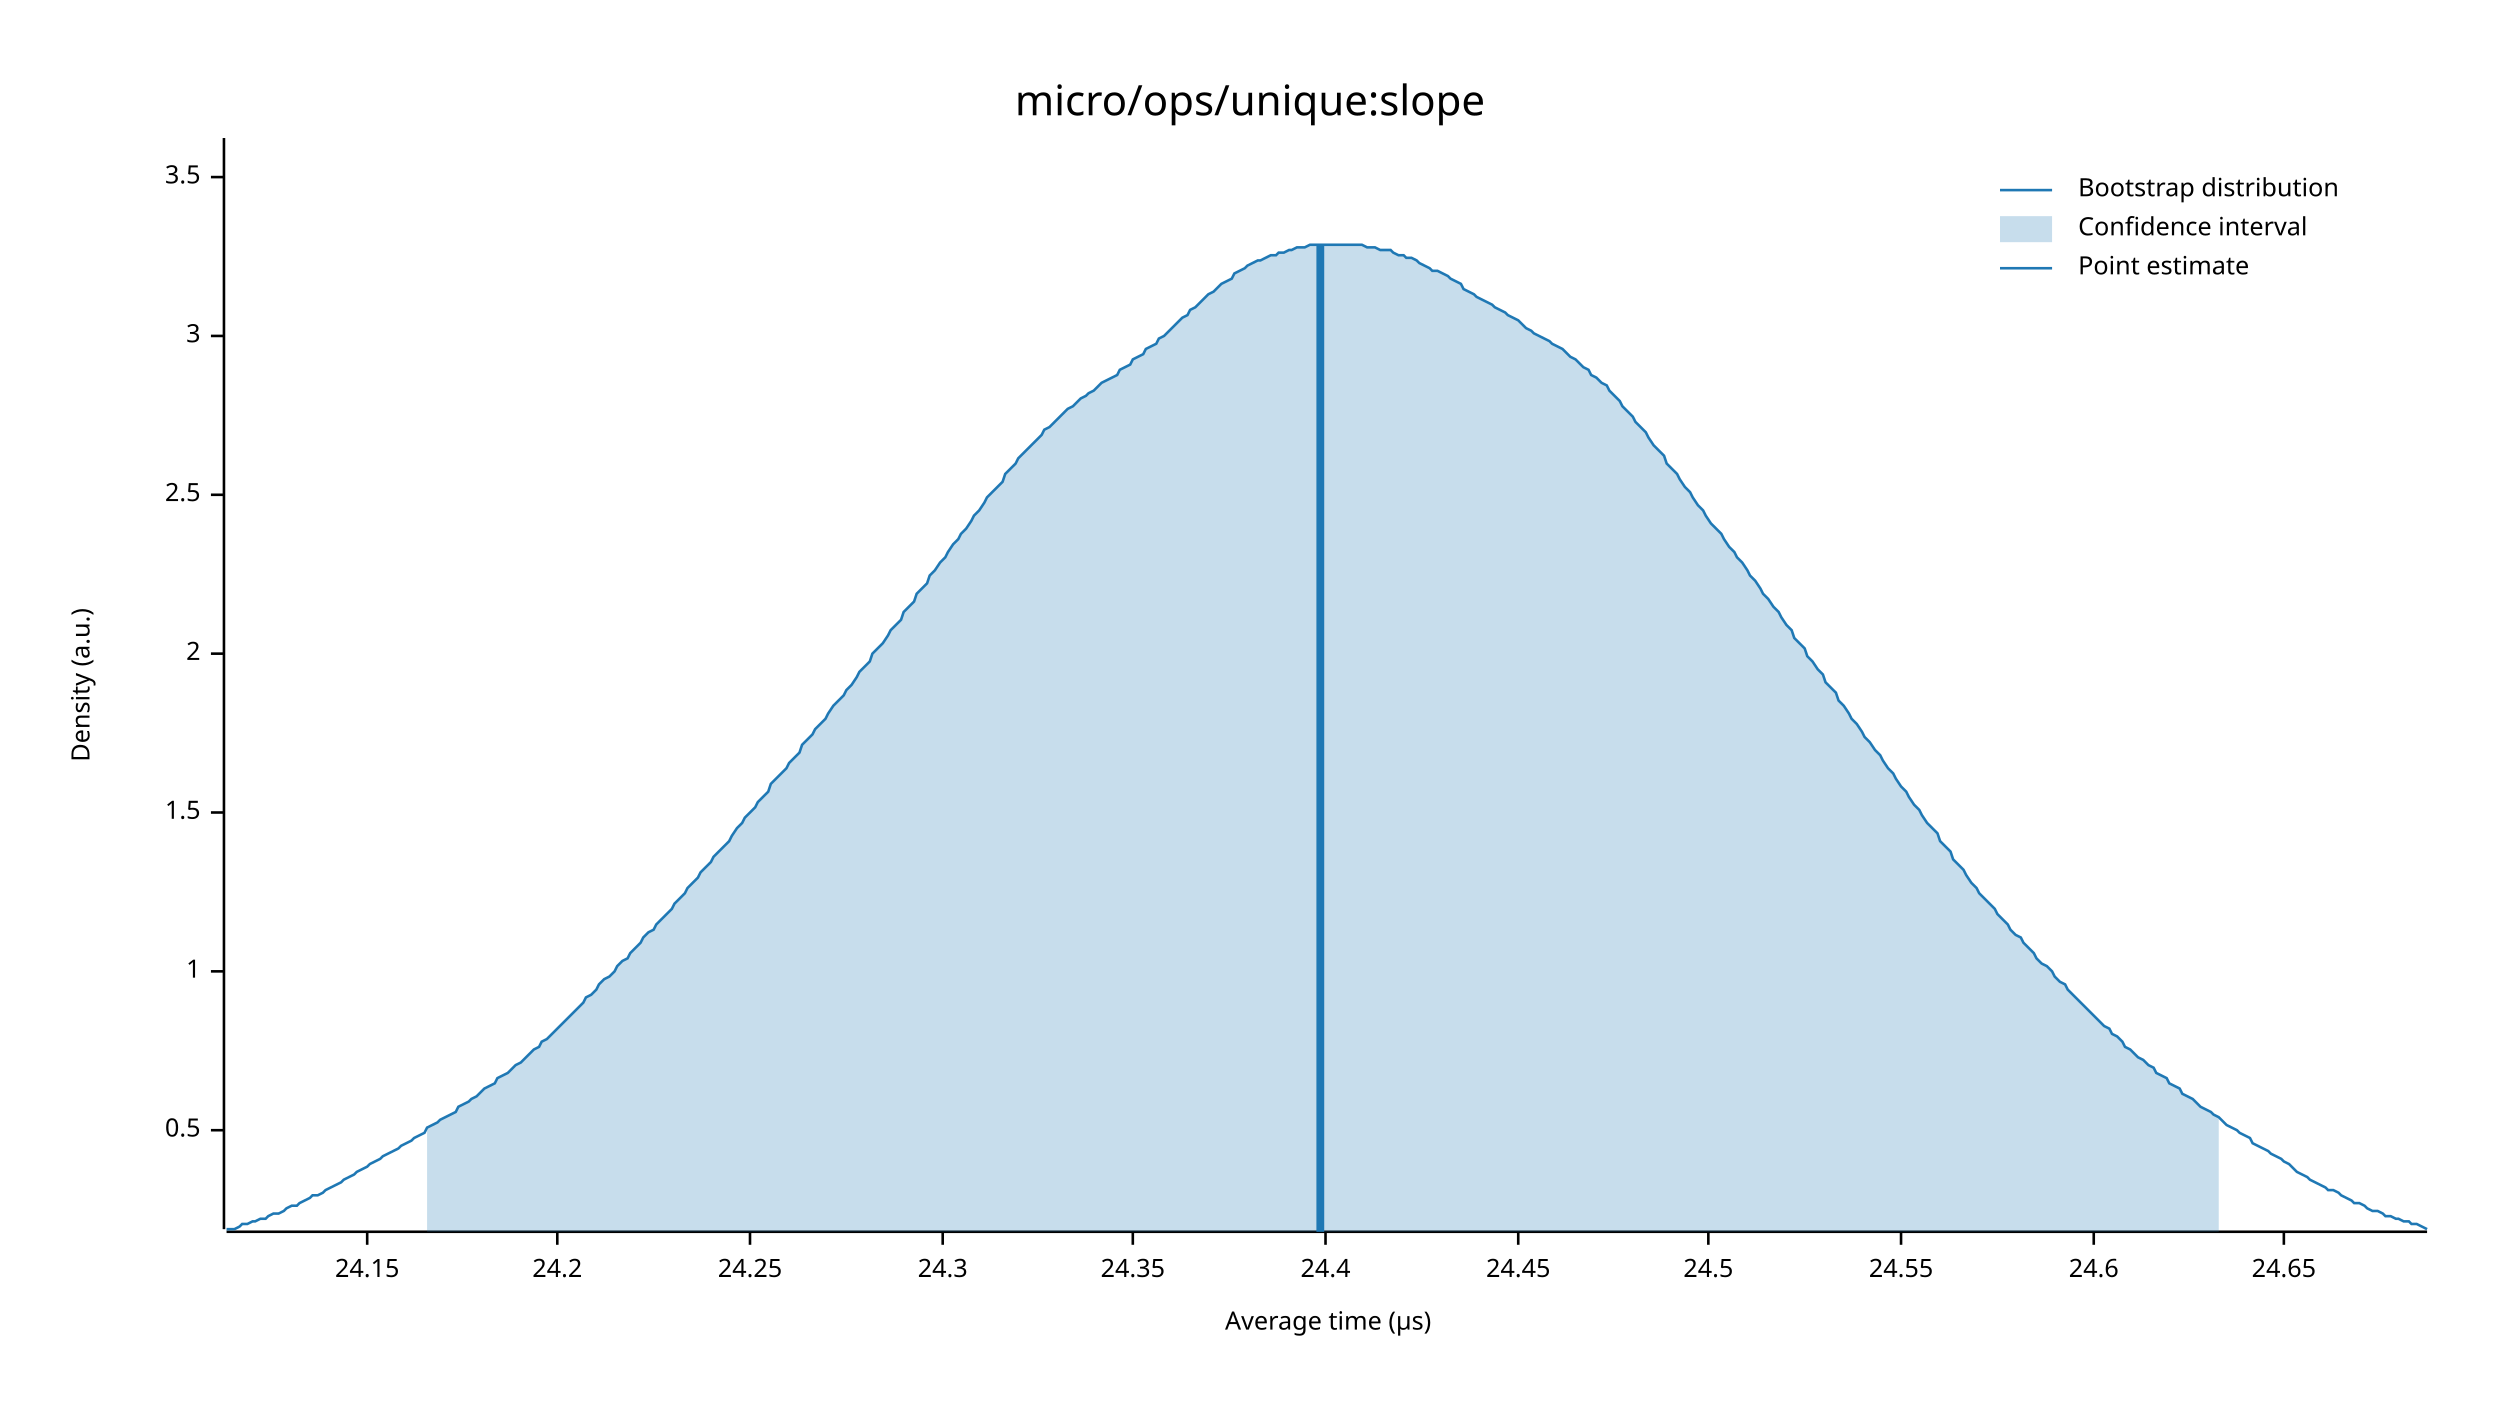
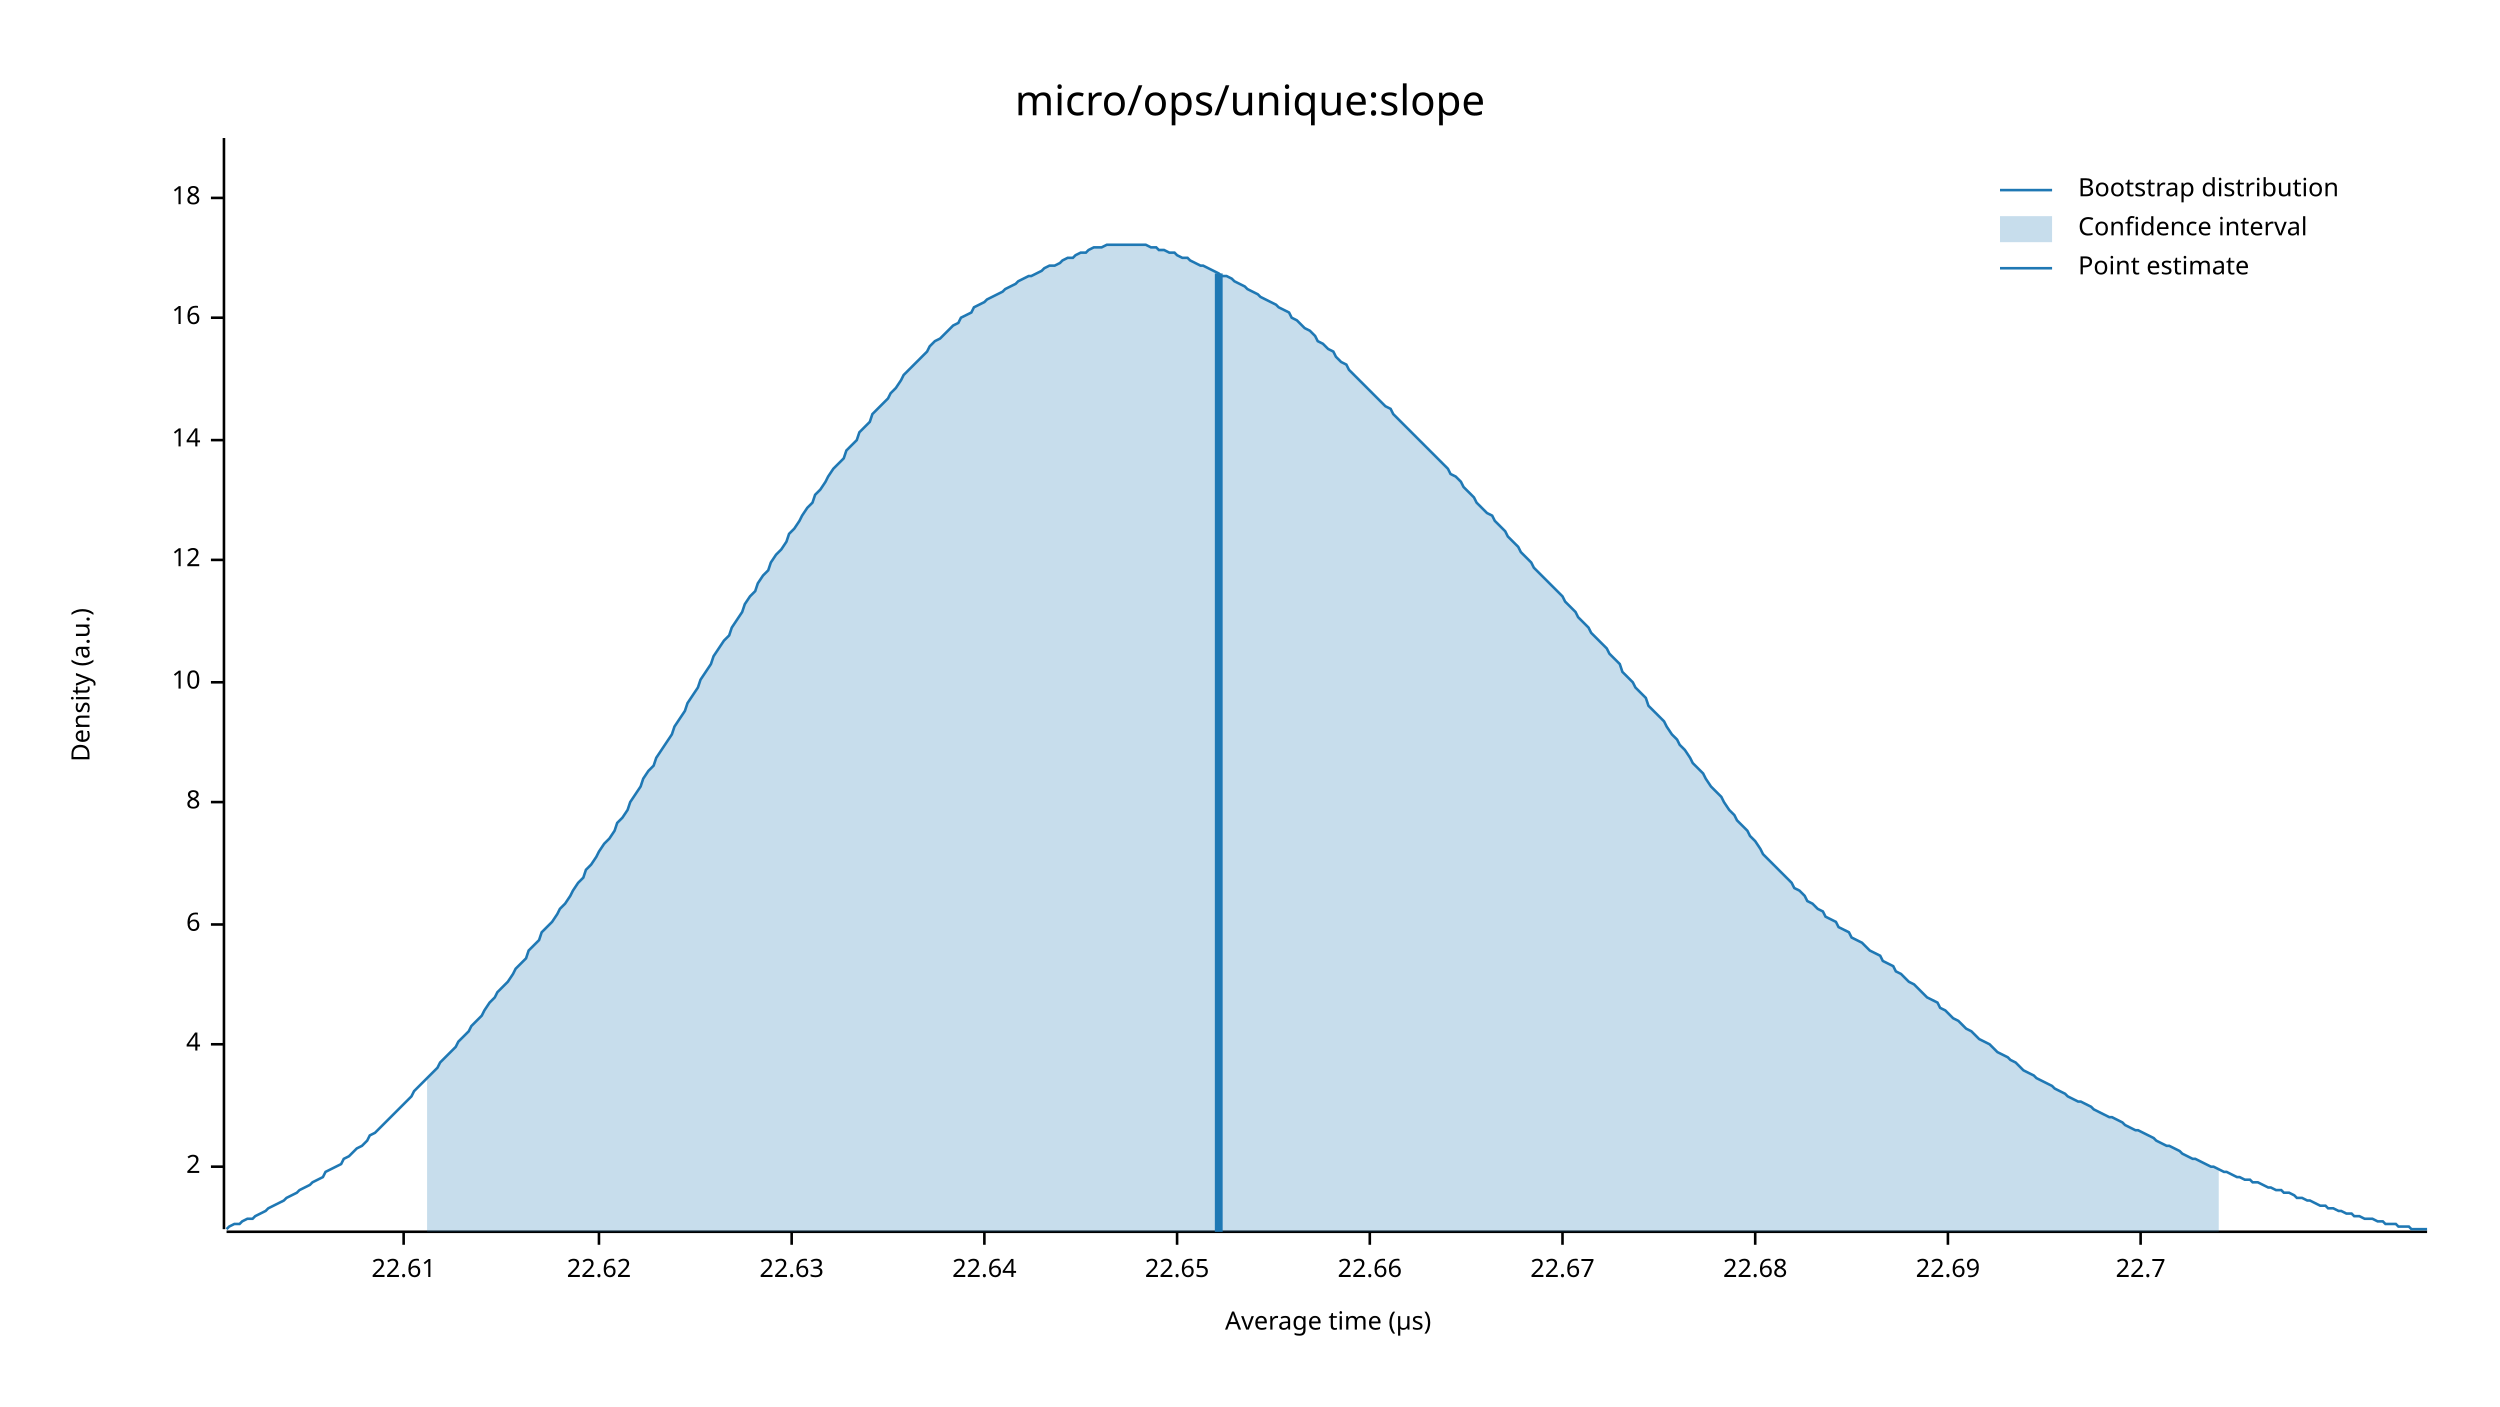
<svg xmlns="http://www.w3.org/2000/svg" width="960" height="540" viewBox="0 0 960 540">
  <text x="480" y="32" dy="0.76em" text-anchor="middle" font-family="sans-serif" font-size="16.129" opacity="1" fill="#000000">
micro/ops/unique:slope
</text>
  <text x="27" y="263" dy="0.76em" text-anchor="middle" font-family="sans-serif" font-size="9.677" opacity="1" fill="#000000" transform="rotate(270, 27, 263)">
Density (a.u.)
</text>
  <text x="510" y="513" dy="-0.5ex" text-anchor="middle" font-family="sans-serif" font-size="9.677" opacity="1" fill="#000000">
Average time (µs)
</text>
  <polyline fill="none" opacity="1" stroke="#000000" stroke-width="1" points="86,53 86,472 " />
-   <text x="77" y="434" dy="0.5ex" text-anchor="end" font-family="sans-serif" font-size="9.677" opacity="1" fill="#000000">
- 0.5
- </text>
-   <polyline fill="none" opacity="1" stroke="#000000" stroke-width="1" points="81,434 86,434 " />
-   <text x="77" y="373" dy="0.5ex" text-anchor="end" font-family="sans-serif" font-size="9.677" opacity="1" fill="#000000">
- 1
- </text>
-   <polyline fill="none" opacity="1" stroke="#000000" stroke-width="1" points="81,373 86,373 " />
-   <text x="77" y="312" dy="0.5ex" text-anchor="end" font-family="sans-serif" font-size="9.677" opacity="1" fill="#000000">
- 1.5
- </text>
-   <polyline fill="none" opacity="1" stroke="#000000" stroke-width="1" points="81,312 86,312 " />
-   <text x="77" y="251" dy="0.5ex" text-anchor="end" font-family="sans-serif" font-size="9.677" opacity="1" fill="#000000">
+   <text x="77" y="448" dy="0.5ex" text-anchor="end" font-family="sans-serif" font-size="9.677" opacity="1" fill="#000000">
2
</text>
-   <polyline fill="none" opacity="1" stroke="#000000" stroke-width="1" points="81,251 86,251 " />
-   <text x="77" y="190" dy="0.5ex" text-anchor="end" font-family="sans-serif" font-size="9.677" opacity="1" fill="#000000">
- 2.5
+   <polyline fill="none" opacity="1" stroke="#000000" stroke-width="1" points="81,448 86,448 " />
+   <text x="77" y="401" dy="0.5ex" text-anchor="end" font-family="sans-serif" font-size="9.677" opacity="1" fill="#000000">
+ 4
</text>
-   <polyline fill="none" opacity="1" stroke="#000000" stroke-width="1" points="81,190 86,190 " />
-   <text x="77" y="129" dy="0.5ex" text-anchor="end" font-family="sans-serif" font-size="9.677" opacity="1" fill="#000000">
- 3
+   <polyline fill="none" opacity="1" stroke="#000000" stroke-width="1" points="81,401 86,401 " />
+   <text x="77" y="355" dy="0.5ex" text-anchor="end" font-family="sans-serif" font-size="9.677" opacity="1" fill="#000000">
+ 6
</text>
-   <polyline fill="none" opacity="1" stroke="#000000" stroke-width="1" points="81,129 86,129 " />
-   <text x="77" y="68" dy="0.5ex" text-anchor="end" font-family="sans-serif" font-size="9.677" opacity="1" fill="#000000">
- 3.5
+   <polyline fill="none" opacity="1" stroke="#000000" stroke-width="1" points="81,355 86,355 " />
+   <text x="77" y="308" dy="0.5ex" text-anchor="end" font-family="sans-serif" font-size="9.677" opacity="1" fill="#000000">
+ 8
</text>
-   <polyline fill="none" opacity="1" stroke="#000000" stroke-width="1" points="81,68 86,68 " />
+   <polyline fill="none" opacity="1" stroke="#000000" stroke-width="1" points="81,308 86,308 " />
+   <text x="77" y="262" dy="0.5ex" text-anchor="end" font-family="sans-serif" font-size="9.677" opacity="1" fill="#000000">
+ 10
+ </text>
+   <polyline fill="none" opacity="1" stroke="#000000" stroke-width="1" points="81,262 86,262 " />
+   <text x="77" y="215" dy="0.5ex" text-anchor="end" font-family="sans-serif" font-size="9.677" opacity="1" fill="#000000">
+ 12
+ </text>
+   <polyline fill="none" opacity="1" stroke="#000000" stroke-width="1" points="81,215 86,215 " />
+   <text x="77" y="169" dy="0.5ex" text-anchor="end" font-family="sans-serif" font-size="9.677" opacity="1" fill="#000000">
+ 14
+ </text>
+   <polyline fill="none" opacity="1" stroke="#000000" stroke-width="1" points="81,169 86,169 " />
+   <text x="77" y="122" dy="0.5ex" text-anchor="end" font-family="sans-serif" font-size="9.677" opacity="1" fill="#000000">
+ 16
+ </text>
+   <polyline fill="none" opacity="1" stroke="#000000" stroke-width="1" points="81,122 86,122 " />
+   <text x="77" y="76" dy="0.5ex" text-anchor="end" font-family="sans-serif" font-size="9.677" opacity="1" fill="#000000">
+ 18
+ </text>
+   <polyline fill="none" opacity="1" stroke="#000000" stroke-width="1" points="81,76 86,76 " />
  <polyline fill="none" opacity="1" stroke="#000000" stroke-width="1" points="87,473 932,473 " />
-   <text x="141" y="483" dy="0.76em" text-anchor="middle" font-family="sans-serif" font-size="9.677" opacity="1" fill="#000000">
- 24.15
+   <text x="155" y="483" dy="0.76em" text-anchor="middle" font-family="sans-serif" font-size="9.677" opacity="1" fill="#000000">
+ 22.61
</text>
-   <polyline fill="none" opacity="1" stroke="#000000" stroke-width="1" points="141,473 141,478 " />
-   <text x="214" y="483" dy="0.76em" text-anchor="middle" font-family="sans-serif" font-size="9.677" opacity="1" fill="#000000">
- 24.2
+   <polyline fill="none" opacity="1" stroke="#000000" stroke-width="1" points="155,473 155,478 " />
+   <text x="230" y="483" dy="0.76em" text-anchor="middle" font-family="sans-serif" font-size="9.677" opacity="1" fill="#000000">
+ 22.62
</text>
-   <polyline fill="none" opacity="1" stroke="#000000" stroke-width="1" points="214,473 214,478 " />
-   <text x="288" y="483" dy="0.76em" text-anchor="middle" font-family="sans-serif" font-size="9.677" opacity="1" fill="#000000">
- 24.25
+   <polyline fill="none" opacity="1" stroke="#000000" stroke-width="1" points="230,473 230,478 " />
+   <text x="304" y="483" dy="0.76em" text-anchor="middle" font-family="sans-serif" font-size="9.677" opacity="1" fill="#000000">
+ 22.63
</text>
-   <polyline fill="none" opacity="1" stroke="#000000" stroke-width="1" points="288,473 288,478 " />
-   <text x="362" y="483" dy="0.76em" text-anchor="middle" font-family="sans-serif" font-size="9.677" opacity="1" fill="#000000">
- 24.3
+   <polyline fill="none" opacity="1" stroke="#000000" stroke-width="1" points="304,473 304,478 " />
+   <text x="378" y="483" dy="0.76em" text-anchor="middle" font-family="sans-serif" font-size="9.677" opacity="1" fill="#000000">
+ 22.64
</text>
-   <polyline fill="none" opacity="1" stroke="#000000" stroke-width="1" points="362,473 362,478 " />
-   <text x="435" y="483" dy="0.76em" text-anchor="middle" font-family="sans-serif" font-size="9.677" opacity="1" fill="#000000">
- 24.35
+   <polyline fill="none" opacity="1" stroke="#000000" stroke-width="1" points="378,473 378,478 " />
+   <text x="452" y="483" dy="0.76em" text-anchor="middle" font-family="sans-serif" font-size="9.677" opacity="1" fill="#000000">
+ 22.65
</text>
-   <polyline fill="none" opacity="1" stroke="#000000" stroke-width="1" points="435,473 435,478 " />
-   <text x="509" y="483" dy="0.76em" text-anchor="middle" font-family="sans-serif" font-size="9.677" opacity="1" fill="#000000">
- 24.4
+   <polyline fill="none" opacity="1" stroke="#000000" stroke-width="1" points="452,473 452,478 " />
+   <text x="526" y="483" dy="0.76em" text-anchor="middle" font-family="sans-serif" font-size="9.677" opacity="1" fill="#000000">
+ 22.66
</text>
-   <polyline fill="none" opacity="1" stroke="#000000" stroke-width="1" points="509,473 509,478 " />
-   <text x="583" y="483" dy="0.76em" text-anchor="middle" font-family="sans-serif" font-size="9.677" opacity="1" fill="#000000">
- 24.45
+   <polyline fill="none" opacity="1" stroke="#000000" stroke-width="1" points="526,473 526,478 " />
+   <text x="600" y="483" dy="0.76em" text-anchor="middle" font-family="sans-serif" font-size="9.677" opacity="1" fill="#000000">
+ 22.67
</text>
-   <polyline fill="none" opacity="1" stroke="#000000" stroke-width="1" points="583,473 583,478 " />
-   <text x="656" y="483" dy="0.76em" text-anchor="middle" font-family="sans-serif" font-size="9.677" opacity="1" fill="#000000">
- 24.5
+   <polyline fill="none" opacity="1" stroke="#000000" stroke-width="1" points="600,473 600,478 " />
+   <text x="674" y="483" dy="0.76em" text-anchor="middle" font-family="sans-serif" font-size="9.677" opacity="1" fill="#000000">
+ 22.68
</text>
-   <polyline fill="none" opacity="1" stroke="#000000" stroke-width="1" points="656,473 656,478 " />
-   <text x="730" y="483" dy="0.76em" text-anchor="middle" font-family="sans-serif" font-size="9.677" opacity="1" fill="#000000">
- 24.55
+   <polyline fill="none" opacity="1" stroke="#000000" stroke-width="1" points="674,473 674,478 " />
+   <text x="748" y="483" dy="0.76em" text-anchor="middle" font-family="sans-serif" font-size="9.677" opacity="1" fill="#000000">
+ 22.69
</text>
-   <polyline fill="none" opacity="1" stroke="#000000" stroke-width="1" points="730,473 730,478 " />
-   <text x="804" y="483" dy="0.76em" text-anchor="middle" font-family="sans-serif" font-size="9.677" opacity="1" fill="#000000">
- 24.6
+   <polyline fill="none" opacity="1" stroke="#000000" stroke-width="1" points="748,473 748,478 " />
+   <text x="822" y="483" dy="0.76em" text-anchor="middle" font-family="sans-serif" font-size="9.677" opacity="1" fill="#000000">
+ 22.7
</text>
-   <polyline fill="none" opacity="1" stroke="#000000" stroke-width="1" points="804,473 804,478 " />
-   <text x="877" y="483" dy="0.76em" text-anchor="middle" font-family="sans-serif" font-size="9.677" opacity="1" fill="#000000">
- 24.65
- </text>
-   <polyline fill="none" opacity="1" stroke="#000000" stroke-width="1" points="877,473 877,478 " />
-   <polyline fill="none" opacity="1" stroke="#1F78B4" stroke-width="1" points="87,472 88,472 90,472 92,471 93,470 95,470 97,469 98,469 100,468 102,468 103,467 105,466 107,466 109,465 110,464 112,463 114,463 115,462 117,461 119,460 120,459 122,459 124,458 125,457 127,456 129,455 131,454 132,453 134,452 136,451 137,450 139,449 141,448 142,447 144,446 146,445 147,444 149,443 151,442 153,441 154,440 156,439 158,438 159,437 161,436 163,435 164,433 166,432 168,431 169,430 171,429 173,428 175,427 176,425 178,424 180,423 181,422 183,421 185,419 186,418 188,417 190,416 191,414 193,413 195,412 197,410 198,409 200,408 202,406 203,405 205,403 207,402 208,400 210,399 212,397 214,395 215,394 217,392 219,390 220,389 222,387 224,385 225,383 227,382 229,380 230,378 232,376 234,375 236,373 237,371 239,369 241,368 242,366 244,364 246,362 247,360 249,358 251,357 252,355 254,353 256,351 258,349 259,347 261,345 263,343 264,341 266,339 268,337 269,335 271,333 273,331 274,329 276,327 278,325 280,323 281,321 283,318 285,316 286,314 288,312 290,310 291,308 293,306 295,304 296,301 298,299 300,297 302,295 303,293 305,291 307,289 308,286 310,284 312,282 313,280 315,278 317,276 318,274 320,271 322,269 324,267 325,265 327,263 329,260 330,258 332,256 334,254 335,251 337,249 339,247 341,244 342,242 344,240 346,238 347,235 349,233 351,231 352,228 354,226 356,224 357,221 359,219 361,216 363,214 364,212 366,209 368,207 369,205 371,203 373,200 374,198 376,196 378,193 379,191 381,189 383,187 385,185 386,182 388,180 390,178 391,176 393,174 395,172 396,171 398,169 400,167 401,165 403,164 405,162 407,160 408,159 410,157 412,156 413,155 415,153 417,152 418,151 420,150 422,148 423,147 425,146 427,145 429,144 430,142 432,141 434,140 435,138 437,137 439,136 440,134 442,133 444,132 445,130 447,129 449,127 451,125 452,124 454,122 456,121 457,119 459,118 461,116 462,115 464,113 466,112 468,110 469,109 471,108 473,107 474,105 476,104 478,103 479,102 481,101 483,100 484,100 486,99 488,98 490,98 491,97 493,97 495,96 496,96 498,95 500,95 501,95 503,94 505,94 506,94 508,94 510,94 512,94 513,94 515,94 517,94 518,94 520,94 522,94 523,94 525,95 527,95 528,95 530,96 532,96 534,96 535,97 537,98 539,98 540,99 542,99 544,100 545,101 547,102 549,103 550,104 552,104 554,105 556,106 557,107 559,108 561,109 562,111 564,112 566,113 567,114 569,115 571,116 573,117 574,118 576,119 578,120 579,121 581,122 583,123 584,124 586,126 588,127 589,128 591,129 593,130 595,131 596,132 598,133 600,134 601,135 603,137 605,138 606,139 608,141 610,142 611,144 613,145 615,147 617,148 618,150 620,152 622,154 623,156 625,158 627,160 628,162 630,164 632,166 633,168 635,171 637,173 639,175 640,178 642,180 644,182 645,184 647,187 649,189 650,191 652,194 654,196 655,198 657,201 659,203 661,205 662,207 664,210 666,212 667,214 669,216 671,219 672,221 674,223 676,226 677,228 679,230 681,233 683,235 684,237 686,240 688,242 689,245 691,247 693,249 694,252 696,254 698,257 700,259 701,262 703,264 705,266 706,269 708,271 710,274 711,276 713,278 715,281 716,283 718,285 720,288 722,290 723,292 725,295 727,297 728,299 730,302 732,304 733,306 735,309 737,311 738,313 740,316 742,318 744,320 745,323 747,325 749,327 750,330 752,332 754,334 755,336 757,339 759,341 760,343 762,345 764,347 766,349 767,351 769,353 771,355 772,357 774,359 776,360 777,362 779,364 781,366 782,368 784,370 786,371 788,373 789,375 791,377 793,378 794,380 796,382 798,384 799,385 801,387 803,389 804,390 806,392 808,394 810,395 811,397 813,398 815,400 816,402 818,403 820,405 821,406 823,407 825,409 827,410 828,412 830,413 832,414 833,416 835,417 837,418 838,420 840,421 842,422 843,423 845,425 847,426 849,427 850,428 852,429 854,431 855,432 857,433 859,434 860,435 862,436 864,437 865,439 867,440 869,441 871,442 872,443 874,444 876,445 877,446 879,447 881,449 882,450 884,451 886,452 887,453 889,454 891,455 893,456 894,457 896,457 898,458 899,459 901,460 903,461 904,462 906,462 908,463 909,464 911,465 913,465 915,466 916,467 918,467 920,468 921,468 923,469 925,469 926,470 928,470 930,471 932,472 " />
-   <polygon opacity="0.25" fill="#1F78B4" points="164,433 166,432 168,431 169,430 171,429 173,428 175,427 176,425 178,424 180,423 181,422 183,421 185,419 186,418 188,417 190,416 191,414 193,413 195,412 197,410 198,409 200,408 202,406 203,405 205,403 207,402 208,400 210,399 212,397 214,395 215,394 217,392 219,390 220,389 222,387 224,385 225,383 227,382 229,380 230,378 232,376 234,375 236,373 237,371 239,369 241,368 242,366 244,364 246,362 247,360 249,358 251,357 252,355 254,353 256,351 258,349 259,347 261,345 263,343 264,341 266,339 268,337 269,335 271,333 273,331 274,329 276,327 278,325 280,323 281,321 283,318 285,316 286,314 288,312 290,310 291,308 293,306 295,304 296,301 298,299 300,297 302,295 303,293 305,291 307,289 308,286 310,284 312,282 313,280 315,278 317,276 318,274 320,271 322,269 324,267 325,265 327,263 329,260 330,258 332,256 334,254 335,251 337,249 339,247 341,244 342,242 344,240 346,238 347,235 349,233 351,231 352,228 354,226 356,224 357,221 359,219 361,216 363,214 364,212 366,209 368,207 369,205 371,203 373,200 374,198 376,196 378,193 379,191 381,189 383,187 385,185 386,182 388,180 390,178 391,176 393,174 395,172 396,171 398,169 400,167 401,165 403,164 405,162 407,160 408,159 410,157 412,156 413,155 415,153 417,152 418,151 420,150 422,148 423,147 425,146 427,145 429,144 430,142 432,141 434,140 435,138 437,137 439,136 440,134 442,133 444,132 445,130 447,129 449,127 451,125 452,124 454,122 456,121 457,119 459,118 461,116 462,115 464,113 466,112 468,110 469,109 471,108 473,107 474,105 476,104 478,103 479,102 481,101 483,100 484,100 486,99 488,98 490,98 491,97 493,97 495,96 496,96 498,95 500,95 501,95 503,94 505,94 506,94 508,94 510,94 512,94 513,94 515,94 517,94 518,94 520,94 522,94 523,94 525,95 527,95 528,95 530,96 532,96 534,96 535,97 537,98 539,98 540,99 542,99 544,100 545,101 547,102 549,103 550,104 552,104 554,105 556,106 557,107 559,108 561,109 562,111 564,112 566,113 567,114 569,115 571,116 573,117 574,118 576,119 578,120 579,121 581,122 583,123 584,124 586,126 588,127 589,128 591,129 593,130 595,131 596,132 598,133 600,134 601,135 603,137 605,138 606,139 608,141 610,142 611,144 613,145 615,147 617,148 618,150 620,152 622,154 623,156 625,158 627,160 628,162 630,164 632,166 633,168 635,171 637,173 639,175 640,178 642,180 644,182 645,184 647,187 649,189 650,191 652,194 654,196 655,198 657,201 659,203 661,205 662,207 664,210 666,212 667,214 669,216 671,219 672,221 674,223 676,226 677,228 679,230 681,233 683,235 684,237 686,240 688,242 689,245 691,247 693,249 694,252 696,254 698,257 700,259 701,262 703,264 705,266 706,269 708,271 710,274 711,276 713,278 715,281 716,283 718,285 720,288 722,290 723,292 725,295 727,297 728,299 730,302 732,304 733,306 735,309 737,311 738,313 740,316 742,318 744,320 745,323 747,325 749,327 750,330 752,332 754,334 755,336 757,339 759,341 760,343 762,345 764,347 766,349 767,351 769,353 771,355 772,357 774,359 776,360 777,362 779,364 781,366 782,368 784,370 786,371 788,373 789,375 791,377 793,378 794,380 796,382 798,384 799,385 801,387 803,389 804,390 806,392 808,394 810,395 811,397 813,398 815,400 816,402 818,403 820,405 821,406 823,407 825,409 827,410 828,412 830,413 832,414 833,416 835,417 837,418 838,420 840,421 842,422 843,423 845,425 847,426 849,427 850,428 852,429 852,473 164,473 " />
-   <polyline fill="none" opacity="1" stroke="#1F78B4" stroke-width="3" points="507,473 507,94 " />
+   <polyline fill="none" opacity="1" stroke="#000000" stroke-width="1" points="822,473 822,478 " />
+   <polyline fill="none" opacity="1" stroke="#1F78B4" stroke-width="1" points="87,472 88,471 90,470 92,470 93,469 95,468 97,468 98,467 100,466 102,465 103,464 105,463 107,462 109,461 110,460 112,459 114,458 115,457 117,456 119,455 120,454 122,453 124,452 125,450 127,449 129,448 131,447 132,445 134,444 136,442 137,441 139,440 141,438 142,436 144,435 146,433 147,432 149,430 151,428 153,426 154,425 156,423 158,421 159,419 161,417 163,415 164,414 166,412 168,410 169,408 171,406 173,404 175,402 176,400 178,398 180,396 181,394 183,392 185,390 186,388 188,385 190,383 191,381 193,379 195,377 197,374 198,372 200,370 202,368 203,365 205,363 207,361 208,358 210,356 212,354 214,351 215,349 217,347 219,344 220,342 222,339 224,337 225,334 227,332 229,329 230,327 232,324 234,322 236,319 237,316 239,314 241,311 242,308 244,305 246,302 247,299 249,296 251,294 252,291 254,288 256,285 258,282 259,279 261,276 263,273 264,270 266,267 268,264 269,261 271,258 273,255 274,252 276,249 278,246 280,244 281,241 283,238 285,235 286,232 288,229 290,227 291,224 293,221 295,219 296,216 298,213 300,211 302,208 303,205 305,203 307,200 308,198 310,195 312,193 313,190 315,188 317,185 318,183 320,180 322,178 324,176 325,173 327,171 329,169 330,166 332,164 334,162 335,159 337,157 339,155 341,153 342,151 344,149 346,146 347,144 349,142 351,140 352,139 354,137 356,135 357,133 359,131 361,130 363,128 364,127 366,125 368,124 369,122 371,121 373,120 374,118 376,117 378,116 379,115 381,114 383,113 385,112 386,111 388,110 390,109 391,108 393,107 395,106 396,106 398,105 400,104 401,103 403,102 405,102 407,101 408,100 410,99 412,99 413,98 415,97 417,97 418,96 420,95 422,95 423,95 425,94 427,94 429,94 430,94 432,94 434,94 435,94 437,94 439,94 440,94 442,95 444,95 445,96 447,96 449,97 451,97 452,98 454,99 456,99 457,100 459,101 461,102 462,102 464,103 466,104 468,105 469,106 471,106 473,107 474,108 476,109 478,110 479,111 481,112 483,113 484,114 486,115 488,116 490,117 491,118 493,119 495,120 496,122 498,123 500,125 501,126 503,127 505,129 506,131 508,132 510,134 512,135 513,137 515,139 517,140 518,142 520,144 522,146 523,147 525,149 527,151 528,152 530,154 532,156 534,157 535,159 537,161 539,163 540,164 542,166 544,168 545,169 547,171 549,173 550,174 552,176 554,178 556,180 557,182 559,183 561,185 562,187 564,189 566,191 567,193 569,195 571,197 573,198 574,200 576,202 578,204 579,206 581,208 583,210 584,212 586,214 588,216 589,218 591,220 593,222 595,224 596,225 598,227 600,229 601,231 603,233 605,235 606,237 608,239 610,241 611,243 613,245 615,247 617,249 618,251 620,253 622,255 623,258 625,260 627,262 628,264 630,266 632,268 633,271 635,273 637,275 639,277 640,279 642,282 644,284 645,286 647,288 649,291 650,293 652,295 654,297 655,299 657,302 659,304 661,306 662,308 664,311 666,313 667,315 669,317 671,319 672,321 674,323 676,326 677,328 679,330 681,332 683,334 684,335 686,337 688,339 689,341 691,342 693,344 694,346 696,347 698,349 700,350 701,352 703,353 705,354 706,356 708,357 710,358 711,360 713,361 715,362 716,363 718,365 720,366 722,367 723,369 725,370 727,371 728,373 730,374 732,376 733,377 735,378 737,380 738,381 740,383 742,384 744,385 745,387 747,388 749,390 750,391 752,392 754,394 755,395 757,396 759,398 760,399 762,400 764,401 766,403 767,404 769,405 771,406 772,407 774,408 776,410 777,411 779,412 781,413 782,414 784,415 786,416 788,417 789,418 791,419 793,420 794,421 796,422 798,423 799,423 801,424 803,425 804,426 806,427 808,428 810,429 811,429 813,430 815,431 816,432 818,433 820,434 821,434 823,435 825,436 827,437 828,438 830,439 832,440 833,440 835,441 837,442 838,443 840,444 842,445 843,445 845,446 847,447 849,448 850,448 852,449 854,450 855,450 857,451 859,452 860,452 862,453 864,453 865,454 867,454 869,455 871,456 872,456 874,457 876,457 877,458 879,458 881,459 882,460 884,460 886,461 887,461 889,462 891,463 893,463 894,464 896,464 898,465 899,465 901,466 903,466 904,467 906,467 908,468 909,468 911,468 913,469 915,469 916,470 918,470 920,470 921,471 923,471 925,471 926,472 928,472 930,472 932,472 " />
+   <polygon opacity="0.25" fill="#1F78B4" points="164,414 166,412 168,410 169,408 171,406 173,404 175,402 176,400 178,398 180,396 181,394 183,392 185,390 186,388 188,385 190,383 191,381 193,379 195,377 197,374 198,372 200,370 202,368 203,365 205,363 207,361 208,358 210,356 212,354 214,351 215,349 217,347 219,344 220,342 222,339 224,337 225,334 227,332 229,329 230,327 232,324 234,322 236,319 237,316 239,314 241,311 242,308 244,305 246,302 247,299 249,296 251,294 252,291 254,288 256,285 258,282 259,279 261,276 263,273 264,270 266,267 268,264 269,261 271,258 273,255 274,252 276,249 278,246 280,244 281,241 283,238 285,235 286,232 288,229 290,227 291,224 293,221 295,219 296,216 298,213 300,211 302,208 303,205 305,203 307,200 308,198 310,195 312,193 313,190 315,188 317,185 318,183 320,180 322,178 324,176 325,173 327,171 329,169 330,166 332,164 334,162 335,159 337,157 339,155 341,153 342,151 344,149 346,146 347,144 349,142 351,140 352,139 354,137 356,135 357,133 359,131 361,130 363,128 364,127 366,125 368,124 369,122 371,121 373,120 374,118 376,117 378,116 379,115 381,114 383,113 385,112 386,111 388,110 390,109 391,108 393,107 395,106 396,106 398,105 400,104 401,103 403,102 405,102 407,101 408,100 410,99 412,99 413,98 415,97 417,97 418,96 420,95 422,95 423,95 425,94 427,94 429,94 430,94 432,94 434,94 435,94 437,94 439,94 440,94 442,95 444,95 445,96 447,96 449,97 451,97 452,98 454,99 456,99 457,100 459,101 461,102 462,102 464,103 466,104 468,105 469,106 471,106 473,107 474,108 476,109 478,110 479,111 481,112 483,113 484,114 486,115 488,116 490,117 491,118 493,119 495,120 496,122 498,123 500,125 501,126 503,127 505,129 506,131 508,132 510,134 512,135 513,137 515,139 517,140 518,142 520,144 522,146 523,147 525,149 527,151 528,152 530,154 532,156 534,157 535,159 537,161 539,163 540,164 542,166 544,168 545,169 547,171 549,173 550,174 552,176 554,178 556,180 557,182 559,183 561,185 562,187 564,189 566,191 567,193 569,195 571,197 573,198 574,200 576,202 578,204 579,206 581,208 583,210 584,212 586,214 588,216 589,218 591,220 593,222 595,224 596,225 598,227 600,229 601,231 603,233 605,235 606,237 608,239 610,241 611,243 613,245 615,247 617,249 618,251 620,253 622,255 623,258 625,260 627,262 628,264 630,266 632,268 633,271 635,273 637,275 639,277 640,279 642,282 644,284 645,286 647,288 649,291 650,293 652,295 654,297 655,299 657,302 659,304 661,306 662,308 664,311 666,313 667,315 669,317 671,319 672,321 674,323 676,326 677,328 679,330 681,332 683,334 684,335 686,337 688,339 689,341 691,342 693,344 694,346 696,347 698,349 700,350 701,352 703,353 705,354 706,356 708,357 710,358 711,360 713,361 715,362 716,363 718,365 720,366 722,367 723,369 725,370 727,371 728,373 730,374 732,376 733,377 735,378 737,380 738,381 740,383 742,384 744,385 745,387 747,388 749,390 750,391 752,392 754,394 755,395 757,396 759,398 760,399 762,400 764,401 766,403 767,404 769,405 771,406 772,407 774,408 776,410 777,411 779,412 781,413 782,414 784,415 786,416 788,417 789,418 791,419 793,420 794,421 796,422 798,423 799,423 801,424 803,425 804,426 806,427 808,428 810,429 811,429 813,430 815,431 816,432 818,433 820,434 821,434 823,435 825,436 827,437 828,438 830,439 832,440 833,440 835,441 837,442 838,443 840,444 842,445 843,445 845,446 847,447 849,448 850,448 852,449 852,473 164,473 " />
+   <polyline fill="none" opacity="1" stroke="#1F78B4" stroke-width="3" points="468,473 468,105 " />
  <text x="798" y="68" dy="0.76em" text-anchor="start" font-family="sans-serif" font-size="9.677" opacity="1" fill="#000000">
Bootstrap distribution
</text>
  <text x="798" y="83" dy="0.76em" text-anchor="start" font-family="sans-serif" font-size="9.677" opacity="1" fill="#000000">
Confidence interval
</text>
  <text x="798" y="98" dy="0.76em" text-anchor="start" font-family="sans-serif" font-size="9.677" opacity="1" fill="#000000">
Point estimate
</text>
  <polyline fill="none" opacity="1" stroke="#1F78B4" stroke-width="1" points="768,73 788,73 " />
  <rect x="768" y="83" width="20" height="10" opacity="0.25" fill="#1F78B4" stroke="none" />
  <polyline fill="none" opacity="1" stroke="#1F78B4" stroke-width="1" points="768,103 788,103 " />
</svg>
